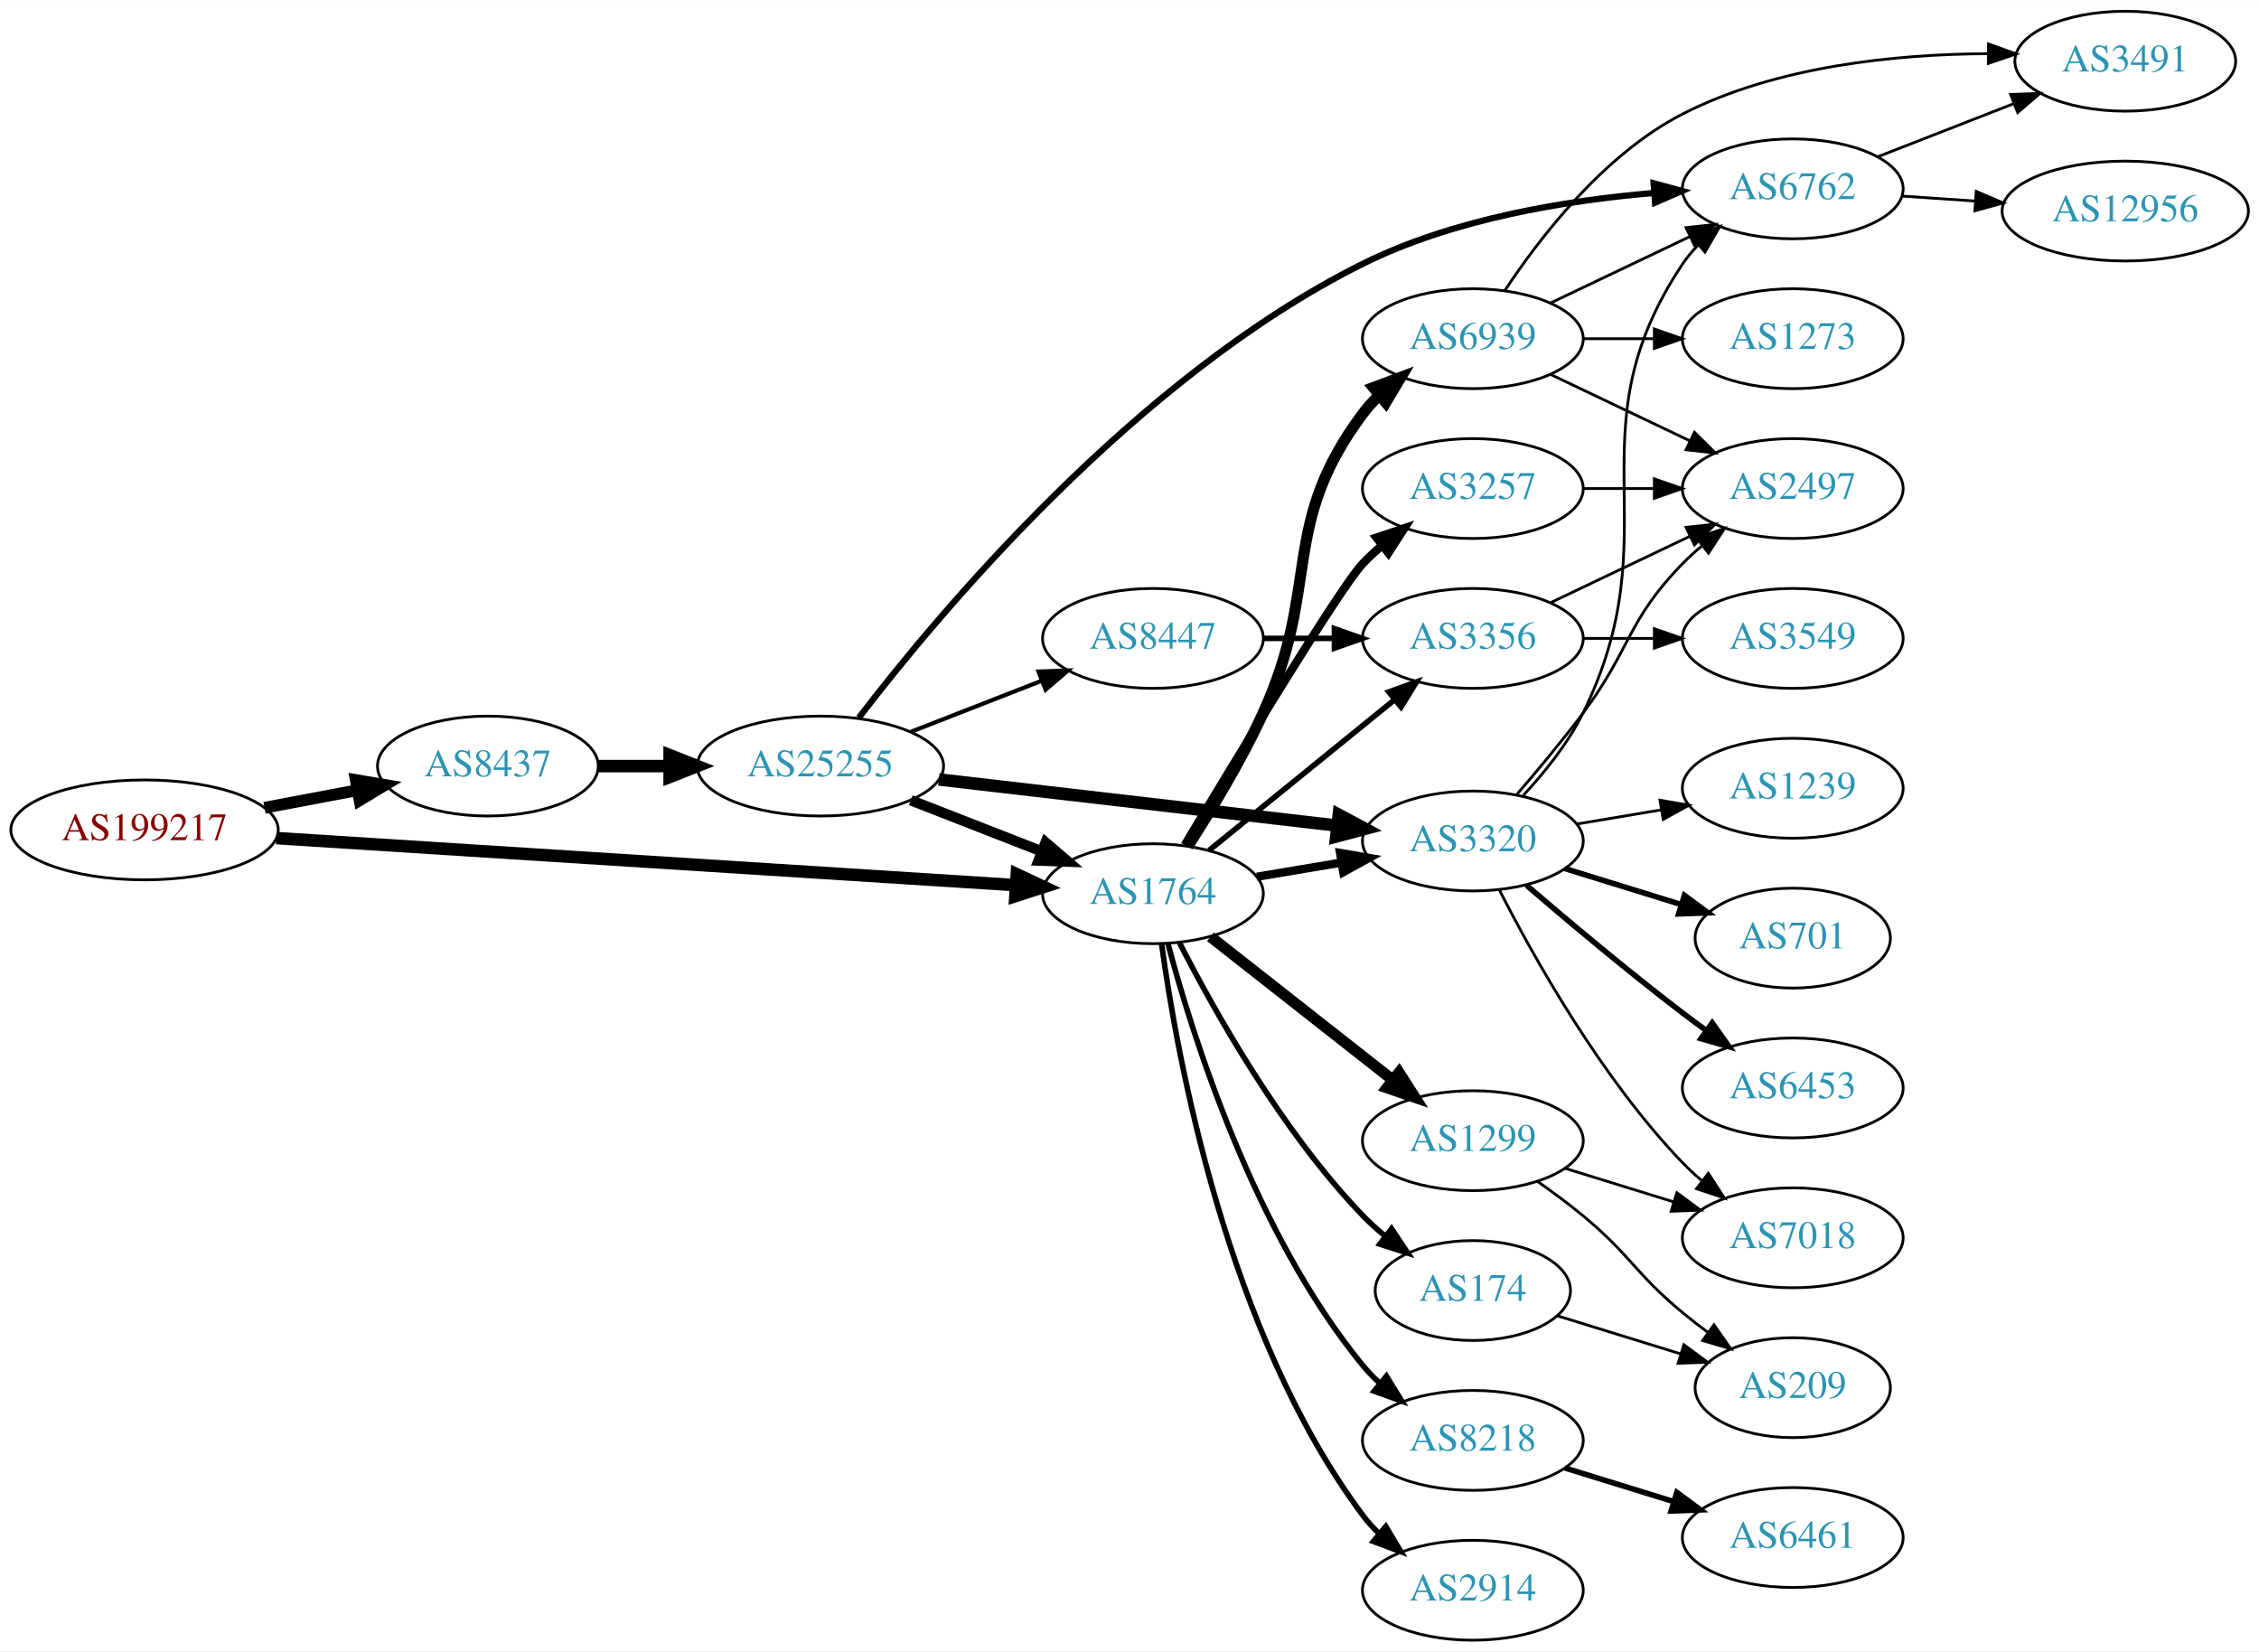
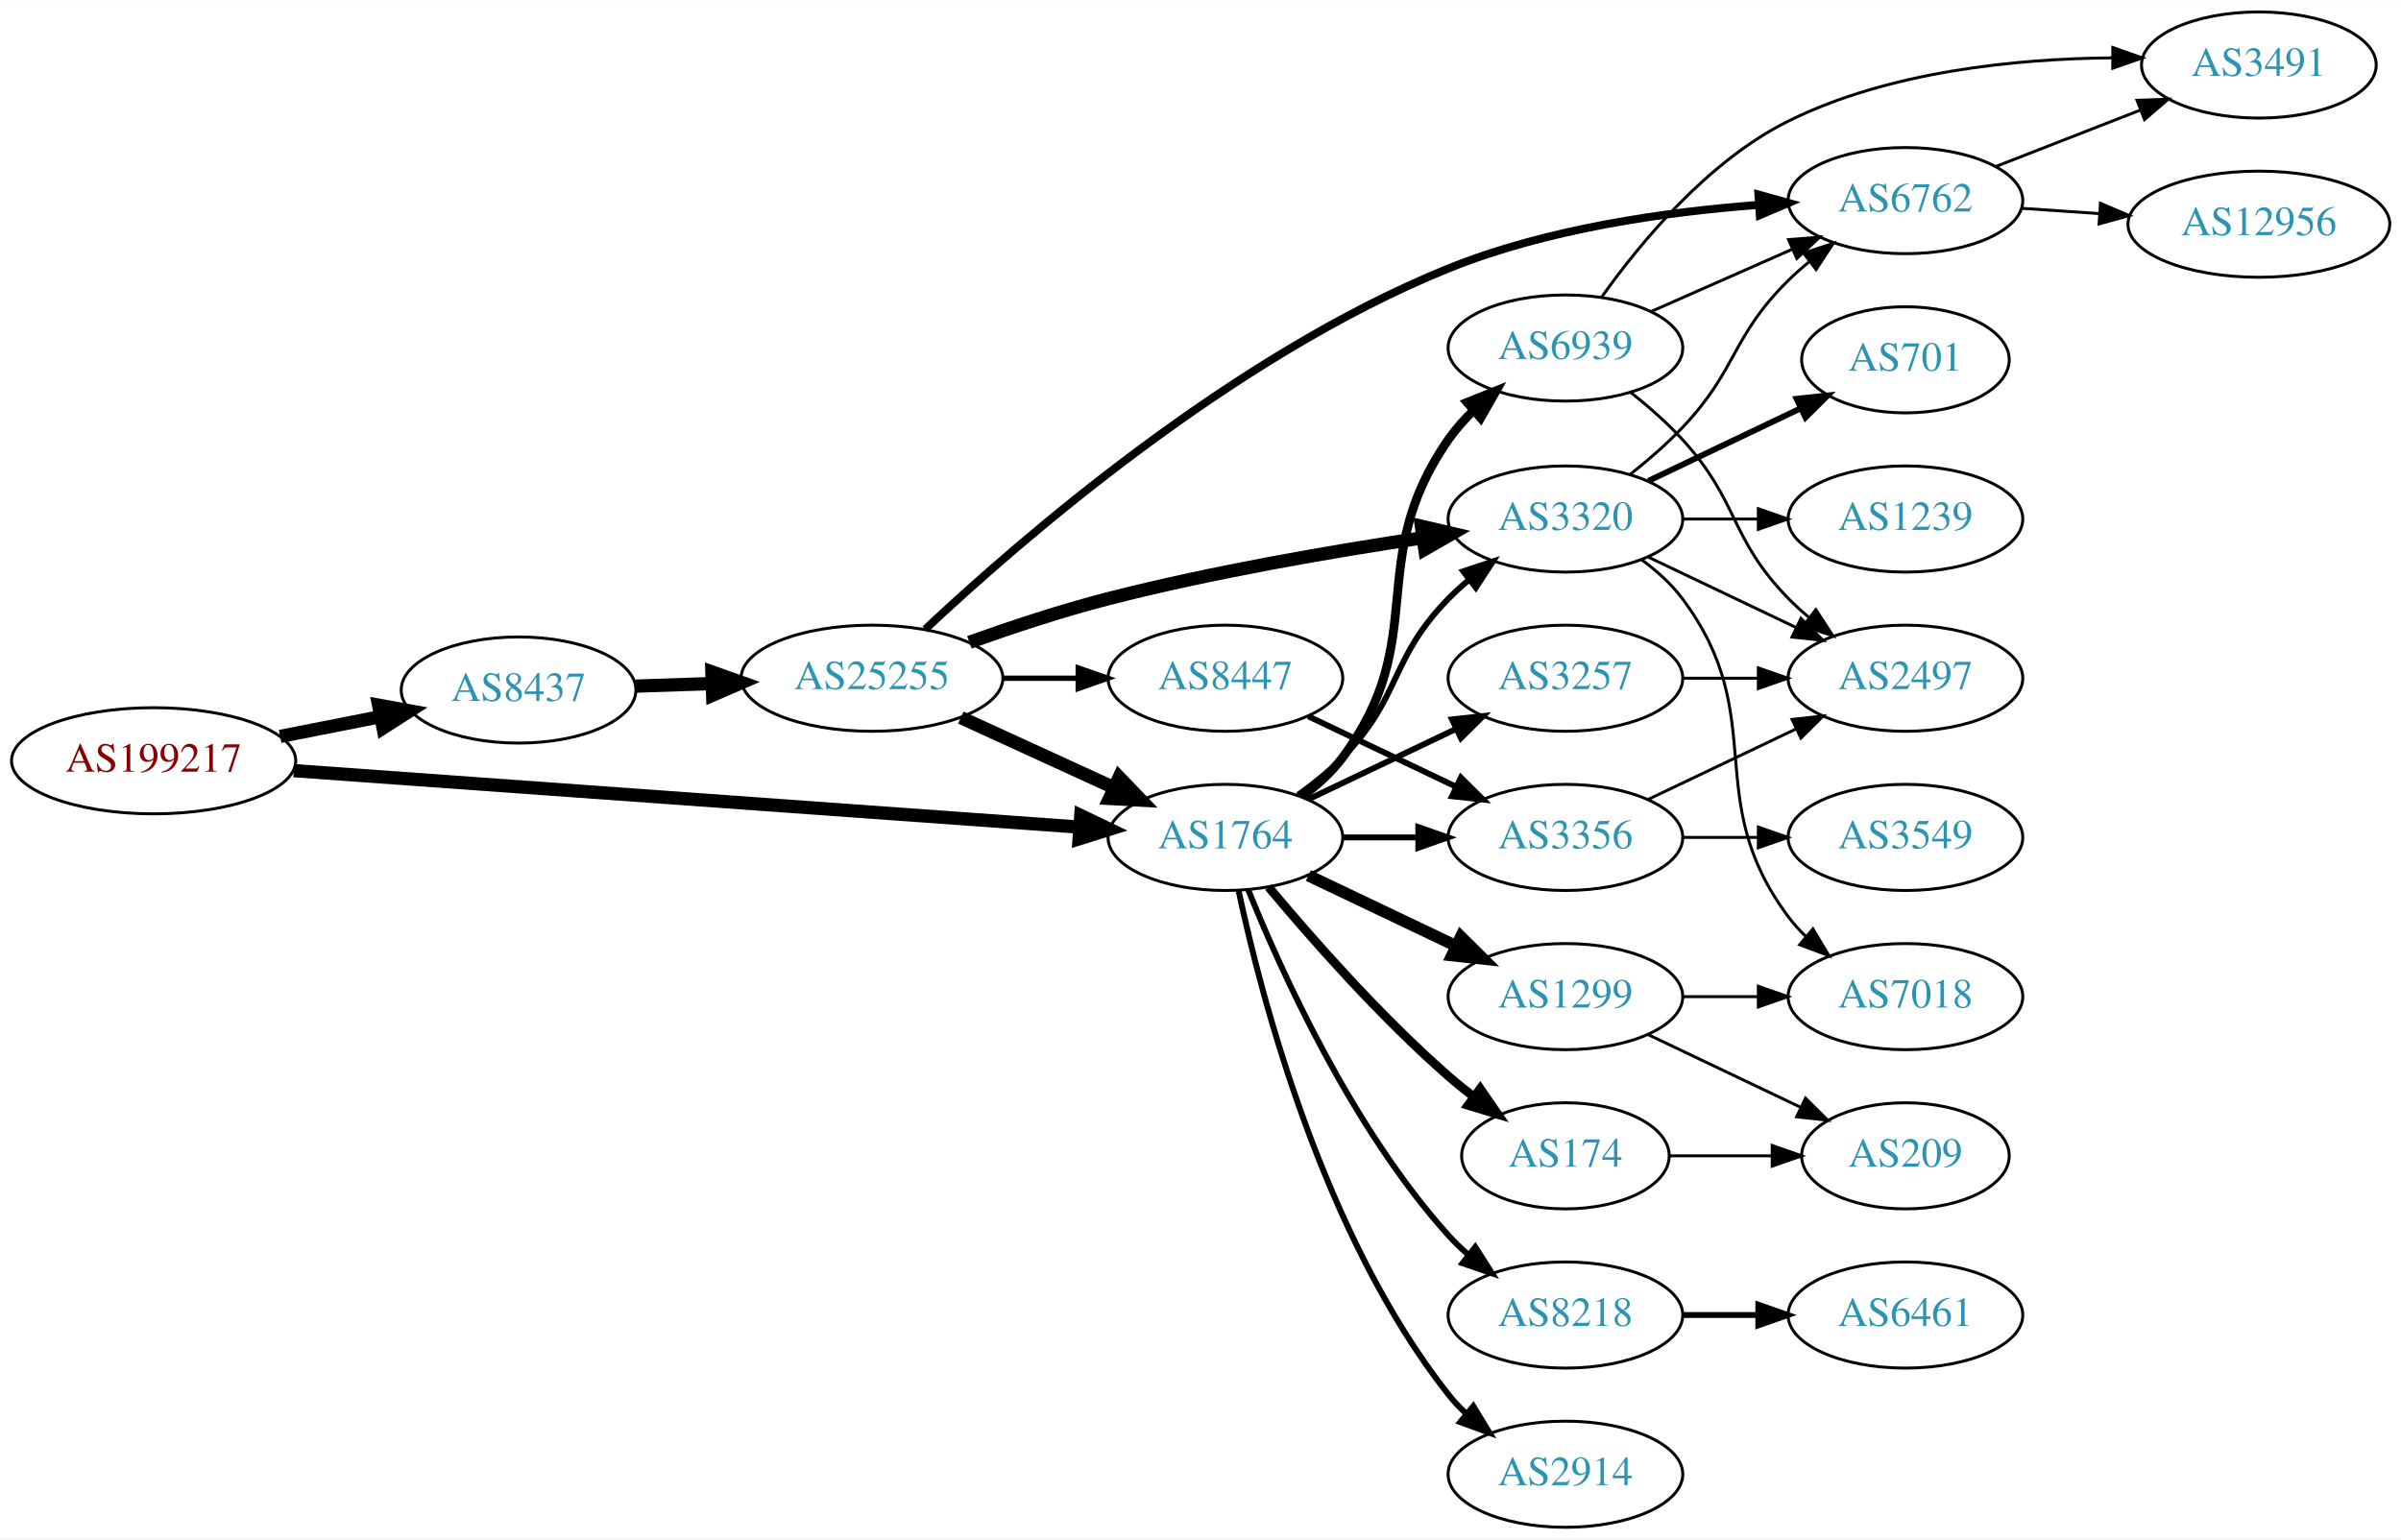
- <svg xmlns="http://www.w3.org/2000/svg" xmlns:xlink="http://www.w3.org/1999/xlink" width="814pt" height="595pt" viewBox="0.00 0.00 814.15 595.00">
-   <g id="graph0" class="graph" transform="scale(1 1) rotate(0) translate(4 591)">
-     <polygon fill="white" stroke="none" points="-4,4 -4,-591 810.148,-591 810.148,4 -4,4" />
+ <svg xmlns="http://www.w3.org/2000/svg" xmlns:xlink="http://www.w3.org/1999/xlink" width="814pt" height="522pt" viewBox="0.00 0.00 814.15 522.00">
+   <g id="graph0" class="graph" transform="scale(1 1) rotate(0) translate(4 518)">
+     <polygon fill="white" stroke="none" points="-4,4 -4,-518 810.148,-518 810.148,4 -4,4" />
    <g id="node1" class="node">
      <g id="a_node1">
        <a xlink:href="/asn/199217" xlink:title="AS199217 ~ IKARUS Security Software GmbH [AT]">
-           <ellipse fill="#ffffff" stroke="black" cx="48.096" cy="-292" rx="48.192" ry="18" />
-           <text text-anchor="middle" x="48.096" y="-288.3" font-family="Times,serif" font-size="14.00" fill="#880000">AS199217</text>
+           <ellipse fill="#ffffff" stroke="black" cx="48.096" cy="-260" rx="48.192" ry="18" />
+           <text text-anchor="middle" x="48.096" y="-256.3" font-family="Times,serif" font-size="14.00" fill="#880000">AS199217</text>
        </a>
      </g>
    </g>
    <g id="node2" class="node">
      <g id="a_node2">
        <a xlink:href="/asn/8437" xlink:title="AS8437 ~ Hutchison Drei Austria GmbH [AT]">
-           <ellipse fill="#ffffff" stroke="black" cx="171.838" cy="-315" rx="39.794" ry="18" />
-           <text text-anchor="middle" x="171.838" y="-311.3" font-family="Times,serif" font-size="14.00" fill="#2c94b3">AS8437</text>
+           <ellipse fill="#ffffff" stroke="black" cx="171.838" cy="-284" rx="39.794" ry="18" />
+           <text text-anchor="middle" x="171.838" y="-280.3" font-family="Times,serif" font-size="14.00" fill="#2c94b3">AS8437</text>
        </a>
      </g>
    </g>
    <g id="edge1" class="edge">
-       <path fill="none" stroke="black" stroke-width="4.235" d="M91.334,-299.98C102.165,-302.026 113.868,-304.237 124.877,-306.317" />
-       <polygon fill="black" stroke="black" stroke-width="4.235" points="124.233,-309.967 134.748,-308.182 125.609,-302.684 124.233,-309.967" />
+       <path fill="none" stroke="black" stroke-width="4.5" d="M90.993,-268.259C101.946,-270.419 113.81,-272.758 124.958,-274.955" />
+       <polygon fill="black" stroke="black" stroke-width="4.5" points="124.376,-278.854 134.949,-276.925 125.9,-271.128 124.376,-278.854" />
    </g>
    <g id="node3" class="node">
      <g id="a_node3">
        <a xlink:href="/asn/1764" xlink:title="AS1764 ~ NEXTLAYER-AS [AT]">
-           <ellipse fill="#ffffff" stroke="black" cx="411.523" cy="-269" rx="39.794" ry="18" />
-           <text text-anchor="middle" x="411.523" y="-265.3" font-family="Times,serif" font-size="14.00" fill="#2c94b3">AS1764</text>
+           <ellipse fill="#ffffff" stroke="black" cx="411.523" cy="-234" rx="39.794" ry="18" />
+           <text text-anchor="middle" x="411.523" y="-230.3" font-family="Times,serif" font-size="14.00" fill="#2c94b3">AS1764</text>
        </a>
      </g>
    </g>
    <g id="edge2" class="edge">
-       <path fill="none" stroke="black" stroke-width="4.5" d="M95.606,-289.04C164.246,-284.672 292.062,-276.538 361.896,-272.094" />
-       <polygon fill="black" stroke="black" stroke-width="4.5" points="362.446,-276.005 372.176,-271.44 361.946,-268.146 362.446,-276.005" />
+       <path fill="none" stroke="black" stroke-width="4.5" d="M95.606,-256.654C164.246,-251.716 292.062,-242.522 361.896,-237.498" />
+       <polygon fill="black" stroke="black" stroke-width="4.5" points="362.485,-241.404 372.176,-236.759 361.919,-233.549 362.485,-241.404" />
    </g>
    <g id="node4" class="node">
      <g id="a_node4">
        <a xlink:href="/asn/25255" xlink:title="AS25255 ~ ==&gt; TELE2 AUSTRIA &lt;== [AT]">
-           <ellipse fill="#ffffff" stroke="black" cx="291.681" cy="-315" rx="44.393" ry="18" />
-           <text text-anchor="middle" x="291.681" y="-311.3" font-family="Times,serif" font-size="14.00" fill="#2c94b3">AS25255</text>
+           <ellipse fill="#ffffff" stroke="black" cx="291.681" cy="-288" rx="44.393" ry="18" />
+           <text text-anchor="middle" x="291.681" y="-284.3" font-family="Times,serif" font-size="14.00" fill="#2c94b3">AS25255</text>
        </a>
      </g>
    </g>
    <g id="edge3" class="edge">
-       <path fill="none" stroke="black" stroke-width="4.5" d="M211.751,-315C219.853,-315 228.528,-315 237.055,-315" />
-       <polygon fill="black" stroke="black" stroke-width="4.5" points="237.332,-318.938 247.332,-315 237.332,-311.063 237.332,-318.938" />
-     </g>
-     <g id="node6" class="node">
-       <g id="a_node6">
+       <path fill="none" stroke="black" stroke-width="4.5" d="M211.424,-285.31C219.722,-285.591 228.634,-285.894 237.379,-286.191" />
+       <polygon fill="black" stroke="black" stroke-width="4.5" points="237.394,-290.131 247.522,-286.535 237.661,-282.26 237.394,-290.131" />
+     </g>
+     <g id="node7" class="node">
+       <g id="a_node7">
        <a xlink:href="/asn/3320" xlink:title="AS3320 ~ DTAG [DE]">
-           <ellipse fill="#ffffff" stroke="black" cx="526.816" cy="-288" rx="39.794" ry="18" />
-           <text text-anchor="middle" x="526.816" y="-284.3" font-family="Times,serif" font-size="14.00" fill="#2c94b3">AS3320</text>
-         </a>
-       </g>
-     </g>
-     <g id="edge16" class="edge">
-       <path fill="none" stroke="black" stroke-width="3" d="M448.993,-275.116C458.696,-276.744 469.308,-278.523 479.462,-280.226" />
-       <polygon fill="black" stroke="black" stroke-width="3" points="478.973,-283.693 489.414,-281.895 480.131,-276.789 478.973,-283.693" />
-     </g>
-     <g id="node10" class="node">
-       <g id="a_node10">
+           <ellipse fill="#ffffff" stroke="black" cx="526.816" cy="-342" rx="39.794" ry="18" />
+           <text text-anchor="middle" x="526.816" y="-338.3" font-family="Times,serif" font-size="14.00" fill="#2c94b3">AS3320</text>
+         </a>
+       </g>
+     </g>
+     <g id="edge15" class="edge">
+       <path fill="none" stroke="black" stroke-width="2" d="M436.117,-248.389C441.373,-252.148 446.705,-256.437 451.17,-261 471.342,-281.617 466.997,-294.383 487.17,-315 489.262,-317.139 491.546,-319.218 493.922,-321.21" />
+       <polygon fill="black" stroke="black" stroke-width="2" points="492.166,-324.275 502.222,-327.611 496.441,-318.732 492.166,-324.275" />
+     </g>
+     <g id="node8" class="node">
+       <g id="a_node8">
        <a xlink:href="/asn/174" xlink:title="AS174 ~ Cogent Communications [US]">
          <ellipse fill="#ffffff" stroke="black" cx="526.816" cy="-126" rx="35.194" ry="18" />
          <text text-anchor="middle" x="526.816" y="-122.3" font-family="Times,serif" font-size="14.00" fill="#2c94b3">AS174</text>
        </a>
      </g>
    </g>
+     <g id="edge8" class="edge">
+       <path fill="none" stroke="black" stroke-width="3" d="M426.153,-217.183C440.436,-200.071 463.982,-173.255 487.17,-153 489.839,-150.668 492.712,-148.352 495.642,-146.114" />
+       <polygon fill="black" stroke="black" stroke-width="3" points="497.92,-148.784 503.934,-140.061 493.793,-143.13 497.92,-148.784" />
+     </g>
+     <g id="node9" class="node">
+       <g id="a_node9">
+         <a xlink:href="/asn/1299" xlink:title="AS1299 ~ Telia Carrier [EU]">
+           <ellipse fill="#ffffff" stroke="black" cx="526.816" cy="-180" rx="39.794" ry="18" />
+           <text text-anchor="middle" x="526.816" y="-176.3" font-family="Times,serif" font-size="14.00" fill="#2c94b3">AS1299</text>
+         </a>
+       </g>
+     </g>
+     <g id="edge9" class="edge">
+       <path fill="none" stroke="black" stroke-width="4" d="M439.66,-221.066C454.654,-213.919 473.475,-204.948 489.698,-197.215" />
+       <polygon fill="black" stroke="black" stroke-width="4" points="491.38,-200.291 498.901,-192.829 488.368,-193.972 491.38,-200.291" />
+     </g>
+     <g id="node10" class="node">
+       <g id="a_node10">
+         <a xlink:href="/asn/8218" xlink:title="AS8218 ~ legacy Neotelecoms [FR]">
+           <ellipse fill="#ffffff" stroke="black" cx="526.816" cy="-72" rx="39.794" ry="18" />
+           <text text-anchor="middle" x="526.816" y="-68.3" font-family="Times,serif" font-size="14.00" fill="#2c94b3">AS8218</text>
+         </a>
+       </g>
+     </g>
    <g id="edge10" class="edge">
-       <path fill="none" stroke="black" stroke-width="2" d="M421.063,-251.402C433.341,-227.3 457.771,-183.538 487.17,-153 489.628,-150.446 492.361,-147.984 495.205,-145.654" />
-       <polygon fill="black" stroke="black" stroke-width="2" points="497.51,-148.3 503.379,-139.479 493.29,-142.715 497.51,-148.3" />
+       <path fill="none" stroke="black" stroke-width="2" d="M419.271,-216.213C430.322,-188.757 454.375,-135.422 487.17,-99 489.172,-96.776 491.391,-94.637 493.723,-92.603" />
+       <polygon fill="black" stroke="black" stroke-width="2" points="496.254,-95.065 501.942,-86.127 491.921,-89.567 496.254,-95.065" />
    </g>
    <g id="node11" class="node">
      <g id="a_node11">
        <a xlink:href="/asn/3257" xlink:title="AS3257 ~ GTT [DE]">
-           <ellipse fill="#ffffff" stroke="black" cx="526.816" cy="-415" rx="39.794" ry="18" />
-           <text text-anchor="middle" x="526.816" y="-411.3" font-family="Times,serif" font-size="14.00" fill="#2c94b3">AS3257</text>
+           <ellipse fill="#ffffff" stroke="black" cx="526.816" cy="-288" rx="39.794" ry="18" />
+           <text text-anchor="middle" x="526.816" y="-284.3" font-family="Times,serif" font-size="14.00" fill="#2c94b3">AS3257</text>
        </a>
      </g>
    </g>
    <g id="edge11" class="edge">
-       <path fill="none" stroke="black" stroke-width="3" d="M422.964,-286.488C441.541,-317.474 479.142,-379.564 487.17,-388 489.232,-390.168 491.494,-392.267 493.857,-394.273" />
-       <polygon fill="black" stroke="black" stroke-width="3" points="492.085,-397.329 502.13,-400.7 496.379,-391.801 492.085,-397.329" />
+       <path fill="none" stroke="black" stroke-width="2" d="M439.66,-246.934C454.654,-254.081 473.475,-263.052 489.698,-270.785" />
+       <polygon fill="black" stroke="black" stroke-width="2" points="488.368,-274.028 498.901,-275.171 491.38,-267.709 488.368,-274.028" />
    </g>
    <g id="node12" class="node">
      <g id="a_node12">
-         <a xlink:href="/asn/8218" xlink:title="AS8218 ~ legacy Neotelecoms [FR]">
-           <ellipse fill="#ffffff" stroke="black" cx="526.816" cy="-72" rx="39.794" ry="18" />
-           <text text-anchor="middle" x="526.816" y="-68.3" font-family="Times,serif" font-size="14.00" fill="#2c94b3">AS8218</text>
-         </a>
-       </g>
-     </g>
-     <g id="edge12" class="edge">
-       <path fill="none" stroke="black" stroke-width="2" d="M416.892,-251.149C425.663,-218.169 448.003,-146.711 487.17,-99 489.02,-96.746 491.103,-94.597 493.319,-92.567" />
-       <polygon fill="black" stroke="black" stroke-width="2" points="495.669,-95.168 501.219,-86.143 491.252,-89.737 495.669,-95.168" />
-     </g>
-     <g id="node13" class="node">
-       <g id="a_node13">
-         <a xlink:href="/asn/1299" xlink:title="AS1299 ~ Telia Carrier [EU]">
-           <ellipse fill="#ffffff" stroke="black" cx="526.816" cy="-180" rx="39.794" ry="18" />
-           <text text-anchor="middle" x="526.816" y="-176.3" font-family="Times,serif" font-size="14.00" fill="#2c94b3">AS1299</text>
-         </a>
-       </g>
-     </g>
-     <g id="edge13" class="edge">
-       <path fill="none" stroke="black" stroke-width="4" d="M432.257,-253.497C450.422,-239.228 477.556,-217.912 497.932,-201.905" />
-       <polygon fill="black" stroke="black" stroke-width="4" points="500.226,-204.553 505.928,-195.624 495.902,-199.049 500.226,-204.553" />
-     </g>
-     <g id="node14" class="node">
-       <g id="a_node14">
        <a xlink:href="/asn/2914" xlink:title="AS2914 ~ NTT America, Inc. [US]">
          <ellipse fill="#ffffff" stroke="black" cx="526.816" cy="-18" rx="39.794" ry="18" />
          <text text-anchor="middle" x="526.816" y="-14.3" font-family="Times,serif" font-size="14.00" fill="#2c94b3">AS2914</text>
        </a>
      </g>
    </g>
+     <g id="edge12" class="edge">
+       <path fill="none" stroke="black" stroke-width="2" d="M416.013,-215.84C423.644,-179.97 444.636,-98.845 487.17,-45 488.977,-42.712 491.03,-40.538 493.225,-38.49" />
+       <polygon fill="black" stroke="black" stroke-width="2" points="495.578,-41.086 501.084,-32.034 491.135,-35.677 495.578,-41.086" />
+     </g>
+     <g id="node13" class="node">
+       <g id="a_node13">
+         <a xlink:href="/asn/3356" xlink:title="AS3356 ~ Level 3 Parent, LLC [US]">
+           <ellipse fill="#ffffff" stroke="black" cx="526.816" cy="-234" rx="39.794" ry="18" />
+           <text text-anchor="middle" x="526.816" y="-230.3" font-family="Times,serif" font-size="14.00" fill="#2c94b3">AS3356</text>
+         </a>
+       </g>
+     </g>
+     <g id="edge13" class="edge">
+       <path fill="none" stroke="black" stroke-width="2" d="M451.195,-234C459.398,-234 468.162,-234 476.694,-234" />
+       <polygon fill="black" stroke="black" stroke-width="2" points="476.934,-237.5 486.934,-234 476.933,-230.5 476.934,-237.5" />
+     </g>
+     <g id="node14" class="node">
+       <g id="a_node14">
+         <a xlink:href="/asn/6939" xlink:title="AS6939 ~ Hurricane Electric LLC [US]">
+           <ellipse fill="#ffffff" stroke="black" cx="526.816" cy="-400" rx="39.794" ry="18" />
+           <text text-anchor="middle" x="526.816" y="-396.3" font-family="Times,serif" font-size="14.00" fill="#2c94b3">AS6939</text>
+         </a>
+       </g>
+     </g>
    <g id="edge14" class="edge">
-       <path fill="none" stroke="black" stroke-width="2" d="M414.635,-250.964C420.151,-210.459 438.123,-110.693 487.17,-45 488.914,-42.664 490.921,-40.455 493.085,-38.383" />
-       <polygon fill="black" stroke="black" stroke-width="2" points="495.444,-40.972 500.885,-31.881 490.962,-35.595 495.444,-40.972" />
-     </g>
-     <g id="node15" class="node">
-       <g id="a_node15">
-         <a xlink:href="/asn/3356" xlink:title="AS3356 ~ Level 3 Parent, LLC [US]">
-           <ellipse fill="#ffffff" stroke="black" cx="526.816" cy="-361" rx="39.794" ry="18" />
-           <text text-anchor="middle" x="526.816" y="-357.3" font-family="Times,serif" font-size="14.00" fill="#2c94b3">AS3356</text>
-         </a>
-       </g>
-     </g>
-     <g id="edge15" class="edge">
-       <path fill="none" stroke="black" stroke-width="2" d="M431.742,-284.607C450.133,-299.542 478.053,-322.214 498.703,-338.983" />
-       <polygon fill="black" stroke="black" stroke-width="2" points="496.534,-341.73 506.503,-345.317 500.947,-336.296 496.534,-341.73" />
-     </g>
-     <g id="node16" class="node">
-       <g id="a_node16">
-         <a xlink:href="/asn/6939" xlink:title="AS6939 ~ Hurricane Electric LLC [US]">
-           <ellipse fill="#ffffff" stroke="black" cx="526.816" cy="-469" rx="39.794" ry="18" />
-           <text text-anchor="middle" x="526.816" y="-465.3" font-family="Times,serif" font-size="14.00" fill="#2c94b3">AS6939</text>
-         </a>
-       </g>
-     </g>
-     <g id="edge17" class="edge">
-       <path fill="none" stroke="black" stroke-width="4" d="M424.075,-286.104C432.371,-298.902 443.414,-317.047 451.17,-334 472.219,-380.01 456.898,-401.458 487.17,-442 488.914,-444.336 490.921,-446.545 493.085,-448.617" />
-       <polygon fill="black" stroke="black" stroke-width="4" points="490.963,-451.405 500.885,-455.118 495.444,-446.027 490.963,-451.405" />
-     </g>
-     <g id="edge5" class="edge">
-       <path fill="none" stroke="black" stroke-width="3.75" d="M324.26,-302.673C338.689,-297.04 355.929,-290.311 371.19,-284.354" />
-       <polygon fill="black" stroke="black" stroke-width="3.75" points="372.841,-287.466 380.884,-280.57 370.296,-280.946 372.841,-287.466" />
+       <path fill="none" stroke="black" stroke-width="3" d="M437.454,-247.882C442.53,-251.611 447.448,-256.016 451.17,-261 481.441,-301.542 458.257,-327.478 487.17,-369 489.603,-372.494 492.539,-375.796 495.695,-378.849" />
+       <polygon fill="black" stroke="black" stroke-width="3" points="493.481,-381.562 503.318,-385.496 498.081,-376.286 493.481,-381.562" />
+     </g>
+     <g id="edge4" class="edge">
+       <path fill="none" stroke="black" stroke-width="4.5" d="M321.81,-274.652C337.421,-267.498 356.819,-258.609 373.491,-250.97" />
+       <polygon fill="black" stroke="black" stroke-width="4.5" points="375.492,-254.384 382.943,-246.638 372.212,-247.225 375.492,-254.384" />
    </g>
    <g id="node5" class="node">
      <g id="a_node5">
        <a xlink:href="/asn/6762" xlink:title="AS6762 ~ TELECOM ITALIA SPARKLE S.p.A. [IT]">
-           <ellipse fill="#ffffff" stroke="black" cx="642.109" cy="-523" rx="39.794" ry="18" />
-           <text text-anchor="middle" x="642.109" y="-519.3" font-family="Times,serif" font-size="14.00" fill="#2c94b3">AS6762</text>
-         </a>
-       </g>
-     </g>
-     <g id="edge4" class="edge">
-       <path fill="none" stroke="black" stroke-width="2.25" d="M305.514,-332.399C333.772,-369.295 405.398,-455.328 487.17,-496 519.801,-512.23 560.567,-518.862 591.95,-521.5" />
-       <polygon fill="black" stroke="black" stroke-width="2.25" points="591.979,-525.011 602.207,-522.249 592.489,-518.03 591.979,-525.011" />
+           <ellipse fill="#ffffff" stroke="black" cx="642.109" cy="-450" rx="39.794" ry="18" />
+           <text text-anchor="middle" x="642.109" y="-446.3" font-family="Times,serif" font-size="14.00" fill="#2c94b3">AS6762</text>
+         </a>
+       </g>
+     </g>
+     <g id="edge5" class="edge">
+       <path fill="none" stroke="black" stroke-width="2.7" d="M309.716,-304.583C341.59,-334.529 413.685,-397.272 487.17,-427 520.703,-440.566 561.26,-446.233 592.325,-448.553" />
+       <polygon fill="black" stroke="black" stroke-width="2.7" points="592.265,-452.057 602.473,-449.218 592.723,-445.072 592.265,-452.057" />
+     </g>
+     <g id="node6" class="node">
+       <g id="a_node6">
+         <a xlink:href="/asn/8447" xlink:title="AS8447 ~ A1 Telekom Austria AG [AT]">
+           <ellipse fill="#ffffff" stroke="black" cx="411.523" cy="-288" rx="39.794" ry="18" />
+           <text text-anchor="middle" x="411.523" y="-284.3" font-family="Times,serif" font-size="14.00" fill="#2c94b3">AS8447</text>
+         </a>
+       </g>
    </g>
    <g id="edge6" class="edge">
-       <path fill="none" stroke="black" stroke-width="4.5" d="M334.36,-310.173C374.652,-305.507 435.645,-298.443 477.916,-293.547" />
-       <polygon fill="black" stroke="black" stroke-width="4.5" points="478.487,-297.445 487.968,-292.383 477.581,-289.622 478.487,-297.445" />
-     </g>
-     <g id="node7" class="node">
-       <g id="a_node7">
-         <a xlink:href="/asn/8447" xlink:title="AS8447 ~ A1 Telekom Austria AG [AT]">
-           <ellipse fill="#ffffff" stroke="black" cx="411.523" cy="-361" rx="39.794" ry="18" />
-           <text text-anchor="middle" x="411.523" y="-357.3" font-family="Times,serif" font-size="14.00" fill="#2c94b3">AS8447</text>
-         </a>
-       </g>
+       <path fill="none" stroke="black" stroke-width="1.8" d="M335.892,-288C344.204,-288 352.967,-288 361.449,-288" />
+       <polygon fill="black" stroke="black" stroke-width="1.8" points="361.608,-291.5 371.608,-288 361.608,-284.5 361.608,-291.5" />
    </g>
    <g id="edge7" class="edge">
-       <path fill="none" stroke="black" stroke-width="1.5" d="M324.26,-327.327C338.689,-332.96 355.929,-339.689 371.19,-345.646" />
-       <polygon fill="black" stroke="black" stroke-width="1.5" points="370.296,-349.054 380.884,-349.43 372.841,-342.534 370.296,-349.054" />
-     </g>
-     <g id="node8" class="node">
-       <g id="a_node8">
+       <path fill="none" stroke="black" stroke-width="4.5" d="M324.705,-300.181C338.989,-305.284 356.117,-310.958 371.877,-315 407.179,-324.055 447.813,-331.041 478.467,-335.636" />
+       <polygon fill="black" stroke="black" stroke-width="4.5" points="477.992,-339.546 488.458,-337.102 479.135,-331.755 477.992,-339.546" />
+     </g>
+     <g id="node19" class="node">
+       <g id="a_node19">
        <a xlink:href="/asn/3491" xlink:title="AS3491 ~ PCCW Global, Inc. [US]">
-           <ellipse fill="#ffffff" stroke="black" cx="761.952" cy="-569" rx="39.794" ry="18" />
-           <text text-anchor="middle" x="761.952" y="-565.3" font-family="Times,serif" font-size="14.00" fill="#2c94b3">AS3491</text>
-         </a>
-       </g>
-     </g>
-     <g id="edge8" class="edge">
-       <path fill="none" stroke="black" d="M672.846,-534.608C687.639,-540.382 705.717,-547.439 721.638,-553.654" />
-       <polygon fill="black" stroke="black" points="720.636,-557.02 731.224,-557.396 723.182,-550.499 720.636,-557.02" />
-     </g>
-     <g id="node9" class="node">
-       <g id="a_node9">
+           <ellipse fill="#ffffff" stroke="black" cx="761.952" cy="-496" rx="39.794" ry="18" />
+           <text text-anchor="middle" x="761.952" y="-492.3" font-family="Times,serif" font-size="14.00" fill="#2c94b3">AS3491</text>
+         </a>
+       </g>
+     </g>
+     <g id="edge22" class="edge">
+       <path fill="none" stroke="black" d="M672.846,-461.608C687.639,-467.382 705.717,-474.439 721.638,-480.654" />
+       <polygon fill="black" stroke="black" points="720.636,-484.02 731.224,-484.396 723.182,-477.499 720.636,-484.02" />
+     </g>
+     <g id="node20" class="node">
+       <g id="a_node20">
        <a xlink:href="/asn/12956" xlink:title="AS12956 ~ TELXIUS [ES]">
-           <ellipse fill="#ffffff" stroke="black" cx="761.952" cy="-515" rx="44.393" ry="18" />
-           <text text-anchor="middle" x="761.952" y="-511.3" font-family="Times,serif" font-size="14.00" fill="#2c94b3">AS12956</text>
-         </a>
-       </g>
-     </g>
-     <g id="edge9" class="edge">
-       <path fill="none" stroke="black" d="M681.369,-520.403C689.865,-519.826 699.018,-519.205 707.985,-518.596" />
-       <polygon fill="black" stroke="black" points="708.244,-522.086 717.984,-517.917 707.77,-515.102 708.244,-522.086" />
+           <ellipse fill="#ffffff" stroke="black" cx="761.952" cy="-442" rx="44.393" ry="18" />
+           <text text-anchor="middle" x="761.952" y="-438.3" font-family="Times,serif" font-size="14.00" fill="#2c94b3">AS12956</text>
+         </a>
+       </g>
    </g>
    <g id="edge23" class="edge">
-       <path fill="none" stroke="black" d="M545.042,-304.491C552.668,-312.69 561.105,-323.151 566.463,-334 599.121,-400.132 561.438,-434.706 602.463,-496 604.084,-498.423 606.003,-500.695 608.105,-502.81" />
-       <polygon fill="black" stroke="black" points="605.918,-505.546 615.79,-509.393 610.472,-500.229 605.918,-505.546" />
+       <path fill="none" stroke="black" d="M681.369,-447.403C689.865,-446.826 699.018,-446.205 707.985,-445.596" />
+       <polygon fill="black" stroke="black" points="708.244,-449.086 717.984,-444.917 707.77,-442.102 708.244,-449.086" />
+     </g>
+     <g id="edge16" class="edge">
+       <path fill="none" stroke="black" stroke-width="2" d="M439.66,-275.066C454.654,-267.919 473.475,-258.948 489.698,-251.215" />
+       <polygon fill="black" stroke="black" stroke-width="2" points="491.38,-254.291 498.901,-246.829 488.368,-247.972 491.38,-254.291" />
+     </g>
+     <g id="edge21" class="edge">
+       <path fill="none" stroke="black" d="M548.769,-357.118C554.774,-361.887 561.133,-367.386 566.463,-373 585.315,-392.86 582.963,-403.775 602.463,-423 604.594,-425.101 606.904,-427.153 609.3,-429.126" />
+       <polygon fill="black" stroke="black" points="607.562,-432.203 617.633,-435.493 611.812,-426.641 607.562,-432.203" />
+     </g>
+     <g id="node15" class="node">
+       <g id="a_node15">
+         <a xlink:href="/asn/701" xlink:title="AS701 ~ UUNET [US]">
+           <ellipse fill="#ffffff" stroke="black" cx="642.109" cy="-396" rx="35.194" ry="18" />
+           <text text-anchor="middle" x="642.109" y="-392.3" font-family="Times,serif" font-size="14.00" fill="#2c94b3">AS701</text>
+         </a>
+       </g>
+     </g>
+     <g id="edge17" class="edge">
+       <path fill="none" stroke="black" stroke-width="2" d="M554.953,-354.934C570.384,-362.29 589.87,-371.577 606.405,-379.459" />
+       <polygon fill="black" stroke="black" stroke-width="2" points="605.214,-382.768 615.747,-383.911 608.226,-376.449 605.214,-382.768" />
+     </g>
+     <g id="node16" class="node">
+       <g id="a_node16">
+         <a xlink:href="/asn/2497" xlink:title="AS2497 ~ Internet Initiative Japan Inc. [JP]">
+           <ellipse fill="#ffffff" stroke="black" cx="642.109" cy="-288" rx="39.794" ry="18" />
+           <text text-anchor="middle" x="642.109" y="-284.3" font-family="Times,serif" font-size="14.00" fill="#2c94b3">AS2497</text>
+         </a>
+       </g>
+     </g>
+     <g id="edge18" class="edge">
+       <path fill="none" stroke="black" d="M554.953,-329.066C569.946,-321.919 588.767,-312.948 604.991,-305.215" />
+       <polygon fill="black" stroke="black" points="606.673,-308.291 614.194,-300.829 603.661,-301.972 606.673,-308.291" />
    </g>
    <g id="node17" class="node">
      <g id="a_node17">
-         <a xlink:href="/asn/1239" xlink:title="AS1239 ~ Sprint [US]">
-           <ellipse fill="#ffffff" stroke="black" cx="642.109" cy="-307" rx="39.794" ry="18" />
-           <text text-anchor="middle" x="642.109" y="-303.3" font-family="Times,serif" font-size="14.00" fill="#2c94b3">AS1239</text>
-         </a>
-       </g>
-     </g>
-     <g id="edge18" class="edge">
-       <path fill="none" stroke="black" d="M564.286,-294.116C573.989,-295.744 584.6,-297.523 594.755,-299.226" />
-       <polygon fill="black" stroke="black" points="594.266,-302.693 604.707,-300.895 595.424,-295.789 594.266,-302.693" />
+         <a xlink:href="/asn/7018" xlink:title="AS7018 ~ AT&amp;T Services, Inc. [US]">
+           <ellipse fill="#ffffff" stroke="black" cx="642.109" cy="-180" rx="39.794" ry="18" />
+           <text text-anchor="middle" x="642.109" y="-176.3" font-family="Times,serif" font-size="14.00" fill="#2c94b3">AS7018</text>
+         </a>
+       </g>
+     </g>
+     <g id="edge19" class="edge">
+       <path fill="none" stroke="black" d="M552.747,-328.118C557.823,-324.389 562.741,-319.984 566.463,-315 596.734,-274.458 572.191,-247.542 602.463,-207 604.207,-204.664 606.214,-202.455 608.378,-200.383" />
+       <polygon fill="black" stroke="black" points="610.737,-202.973 616.178,-193.882 606.256,-197.595 610.737,-202.973" />
    </g>
    <g id="node18" class="node">
      <g id="a_node18">
-         <a xlink:href="/asn/2497" xlink:title="AS2497 ~ Internet Initiative Japan Inc. [JP]">
-           <ellipse fill="#ffffff" stroke="black" cx="642.109" cy="-415" rx="39.794" ry="18" />
-           <text text-anchor="middle" x="642.109" y="-411.3" font-family="Times,serif" font-size="14.00" fill="#2c94b3">AS2497</text>
-         </a>
-       </g>
-     </g>
-     <g id="edge19" class="edge">
-       <path fill="none" stroke="black" d="M542.591,-304.675C549.993,-313.252 558.954,-323.986 566.463,-334 583.766,-357.078 582.29,-367.383 602.463,-388 604.555,-390.139 606.839,-392.218 609.215,-394.21" />
-       <polygon fill="black" stroke="black" points="607.459,-397.275 617.515,-400.611 611.734,-391.732 607.459,-397.275" />
-     </g>
-     <g id="node19" class="node">
-       <g id="a_node19">
-         <a xlink:href="/asn/701" xlink:title="AS701 ~ UUNET [US]">
-           <ellipse fill="#ffffff" stroke="black" cx="642.109" cy="-253" rx="35.194" ry="18" />
-           <text text-anchor="middle" x="642.109" y="-249.3" font-family="Times,serif" font-size="14.00" fill="#2c94b3">AS701</text>
+         <a xlink:href="/asn/1239" xlink:title="AS1239 ~ Sprint [US]">
+           <ellipse fill="#ffffff" stroke="black" cx="642.109" cy="-342" rx="39.794" ry="18" />
+           <text text-anchor="middle" x="642.109" y="-338.3" font-family="Times,serif" font-size="14.00" fill="#2c94b3">AS1239</text>
        </a>
      </g>
    </g>
    <g id="edge20" class="edge">
-       <path fill="none" stroke="black" stroke-width="2" d="M559.978,-278.064C573.033,-274.031 588.237,-269.334 601.931,-265.103" />
-       <polygon fill="black" stroke="black" stroke-width="2" points="603.062,-268.417 611.583,-262.122 600.995,-261.729 603.062,-268.417" />
-     </g>
-     <g id="node20" class="node">
-       <g id="a_node20">
-         <a xlink:href="/asn/6453" xlink:title="AS6453 ~ TATA COMMUNICATIONS (AMERICA) INC [US]">
-           <ellipse fill="#ffffff" stroke="black" cx="642.109" cy="-199" rx="39.794" ry="18" />
-           <text text-anchor="middle" x="642.109" y="-195.3" font-family="Times,serif" font-size="14.00" fill="#2c94b3">AS6453</text>
-         </a>
-       </g>
-     </g>
-     <g id="edge21" class="edge">
-       <path fill="none" stroke="black" stroke-width="2" d="M546.18,-272.018C561.08,-259.23 582.77,-241.016 602.463,-226 605.214,-223.902 608.111,-221.76 611.031,-219.646" />
-       <polygon fill="black" stroke="black" stroke-width="2" points="613.095,-222.473 619.214,-213.824 609.037,-216.769 613.095,-222.473" />
+       <path fill="none" stroke="black" d="M566.488,-342C574.691,-342 583.455,-342 591.987,-342" />
+       <polygon fill="black" stroke="black" points="592.227,-345.5 602.226,-342 592.226,-338.5 592.227,-345.5" />
+     </g>
+     <g id="node23" class="node">
+       <g id="a_node23">
+         <a xlink:href="/asn/209" xlink:title="AS209 ~ CenturyLink Communications, LLC [US]">
+           <ellipse fill="#ffffff" stroke="black" cx="642.109" cy="-126" rx="35.194" ry="18" />
+           <text text-anchor="middle" x="642.109" y="-122.3" font-family="Times,serif" font-size="14.00" fill="#2c94b3">AS209</text>
+         </a>
+       </g>
+     </g>
+     <g id="edge30" class="edge">
+       <path fill="none" stroke="black" d="M562.115,-126C572.985,-126 585.163,-126 596.64,-126" />
+       <polygon fill="black" stroke="black" points="596.927,-129.5 606.926,-126 596.926,-122.5 596.927,-129.5" />
+     </g>
+     <g id="edge27" class="edge">
+       <path fill="none" stroke="black" d="M566.488,-180C574.691,-180 583.455,-180 591.987,-180" />
+       <polygon fill="black" stroke="black" points="592.227,-183.5 602.226,-180 592.226,-176.5 592.227,-183.5" />
+     </g>
+     <g id="edge28" class="edge">
+       <path fill="none" stroke="black" d="M554.953,-167.066C570.384,-159.71 589.87,-150.423 606.405,-142.541" />
+       <polygon fill="black" stroke="black" points="608.226,-145.551 615.747,-138.089 605.214,-139.232 608.226,-145.551" />
    </g>
    <g id="node21" class="node">
      <g id="a_node21">
-         <a xlink:href="/asn/7018" xlink:title="AS7018 ~ AT&amp;T Services, Inc. [US]">
-           <ellipse fill="#ffffff" stroke="black" cx="642.109" cy="-145" rx="39.794" ry="18" />
-           <text text-anchor="middle" x="642.109" y="-141.3" font-family="Times,serif" font-size="14.00" fill="#2c94b3">AS7018</text>
-         </a>
-       </g>
-     </g>
-     <g id="edge22" class="edge">
-       <path fill="none" stroke="black" d="M536.356,-270.402C548.634,-246.3 573.064,-202.538 602.463,-172 604.538,-169.844 606.809,-167.753 609.177,-165.753" />
-       <polygon fill="black" stroke="black" points="611.698,-168.228 617.461,-159.337 607.412,-162.693 611.698,-168.228" />
-     </g>
-     <g id="edge25" class="edge">
-       <path fill="none" stroke="black" stroke-width="2" d="M451.195,-361C459.398,-361 468.162,-361 476.694,-361" />
-       <polygon fill="black" stroke="black" stroke-width="2" points="476.934,-364.5 486.934,-361 476.933,-357.5 476.934,-364.5" />
-     </g>
-     <g id="node24" class="node">
-       <g id="a_node24">
-         <a xlink:href="/asn/209" xlink:title="AS209 ~ CenturyLink Communications, LLC [US]">
-           <ellipse fill="#ffffff" stroke="black" cx="642.109" cy="-91" rx="35.194" ry="18" />
-           <text text-anchor="middle" x="642.109" y="-87.3" font-family="Times,serif" font-size="14.00" fill="#2c94b3">AS209</text>
-         </a>
-       </g>
-     </g>
-     <g id="edge35" class="edge">
-       <path fill="none" stroke="black" d="M557.287,-116.896C570.817,-112.715 587.059,-107.698 601.627,-103.197" />
-       <polygon fill="black" stroke="black" points="602.871,-106.476 611.392,-100.18 600.805,-99.788 602.871,-106.476" />
-     </g>
-     <g id="edge30" class="edge">
-       <path fill="none" stroke="black" d="M566.488,-415C574.691,-415 583.455,-415 591.987,-415" />
-       <polygon fill="black" stroke="black" points="592.227,-418.5 602.226,-415 592.226,-411.5 592.227,-418.5" />
+         <a xlink:href="/asn/6461" xlink:title="AS6461 ~ Zayo Bandwidth [US]">
+           <ellipse fill="#ffffff" stroke="black" cx="642.109" cy="-72" rx="39.794" ry="18" />
+           <text text-anchor="middle" x="642.109" y="-68.3" font-family="Times,serif" font-size="14.00" fill="#2c94b3">AS6461</text>
+         </a>
+       </g>
+     </g>
+     <g id="edge24" class="edge">
+       <path fill="none" stroke="black" stroke-width="2" d="M566.488,-72C574.691,-72 583.455,-72 591.987,-72" />
+       <polygon fill="black" stroke="black" stroke-width="2" points="592.227,-75.5 602.226,-72 592.226,-68.5 592.227,-75.5" />
+     </g>
+     <g id="edge29" class="edge">
+       <path fill="none" stroke="black" d="M566.488,-288C574.691,-288 583.455,-288 591.987,-288" />
+       <polygon fill="black" stroke="black" points="592.227,-291.5 602.226,-288 592.226,-284.5 592.227,-291.5" />
+     </g>
+     <g id="edge26" class="edge">
+       <path fill="none" stroke="black" d="M554.953,-246.934C569.946,-254.081 588.767,-263.052 604.991,-270.785" />
+       <polygon fill="black" stroke="black" points="603.661,-274.028 614.194,-275.171 606.673,-267.709 603.661,-274.028" />
    </g>
    <g id="node22" class="node">
      <g id="a_node22">
-         <a xlink:href="/asn/6461" xlink:title="AS6461 ~ Zayo Bandwidth [US]">
-           <ellipse fill="#ffffff" stroke="black" cx="642.109" cy="-37" rx="39.794" ry="18" />
-           <text text-anchor="middle" x="642.109" y="-33.3" font-family="Times,serif" font-size="14.00" fill="#2c94b3">AS6461</text>
-         </a>
-       </g>
-     </g>
-     <g id="edge24" class="edge">
-       <path fill="none" stroke="black" stroke-width="2" d="M559.978,-62.064C572.177,-58.295 586.251,-53.947 599.217,-49.942" />
-       <polygon fill="black" stroke="black" stroke-width="2" points="600.345,-53.257 608.866,-46.961 598.279,-46.569 600.345,-53.257" />
-     </g>
-     <g id="edge28" class="edge">
-       <path fill="none" stroke="black" d="M559.978,-170.064C572.177,-166.295 586.251,-161.947 599.217,-157.942" />
-       <polygon fill="black" stroke="black" points="600.345,-161.257 608.866,-154.961 598.279,-154.569 600.345,-161.257" />
-     </g>
-     <g id="edge29" class="edge">
-       <path fill="none" stroke="black" d="M550.342,-165.176C555.748,-161.371 561.415,-157.171 566.463,-153 583.665,-138.786 585.26,-132.214 602.463,-118 605.345,-115.618 608.43,-113.226 611.553,-110.904" />
-       <polygon fill="black" stroke="black" points="613.721,-113.656 619.795,-104.975 609.633,-107.973 613.721,-113.656" />
-     </g>
-     <g id="edge27" class="edge">
-       <path fill="none" stroke="black" d="M554.953,-373.934C569.946,-381.081 588.767,-390.052 604.991,-397.785" />
-       <polygon fill="black" stroke="black" points="603.661,-401.028 614.194,-402.171 606.673,-394.709 603.661,-401.028" />
-     </g>
-     <g id="node23" class="node">
-       <g id="a_node23">
        <a xlink:href="/asn/3549" xlink:title="AS3549 ~ Level 3 Parent, LLC [US]">
-           <ellipse fill="#ffffff" stroke="black" cx="642.109" cy="-361" rx="39.794" ry="18" />
-           <text text-anchor="middle" x="642.109" y="-357.3" font-family="Times,serif" font-size="14.00" fill="#2c94b3">AS3549</text>
-         </a>
-       </g>
-     </g>
-     <g id="edge26" class="edge">
-       <path fill="none" stroke="black" d="M566.488,-361C574.691,-361 583.455,-361 591.987,-361" />
-       <polygon fill="black" stroke="black" points="592.227,-364.5 602.226,-361 592.226,-357.5 592.227,-364.5" />
+           <ellipse fill="#ffffff" stroke="black" cx="642.109" cy="-234" rx="39.794" ry="18" />
+           <text text-anchor="middle" x="642.109" y="-230.3" font-family="Times,serif" font-size="14.00" fill="#2c94b3">AS3549</text>
+         </a>
+       </g>
+     </g>
+     <g id="edge25" class="edge">
+       <path fill="none" stroke="black" d="M566.488,-234C574.691,-234 583.455,-234 591.987,-234" />
+       <polygon fill="black" stroke="black" points="592.227,-237.5 602.226,-234 592.226,-230.5 592.227,-237.5" />
+     </g>
+     <g id="edge32" class="edge">
+       <path fill="none" stroke="black" d="M555.821,-412.36C570.255,-418.73 588.056,-426.586 603.655,-433.47" />
+       <polygon fill="black" stroke="black" points="602.472,-436.774 613.034,-437.609 605.298,-430.37 602.472,-436.774" />
+     </g>
+     <g id="edge33" class="edge">
+       <path fill="none" stroke="black" d="M548.897,-385.002C554.906,-380.236 561.235,-374.709 566.463,-369 585.941,-347.726 582.29,-335.617 602.463,-315 604.555,-312.861 606.839,-310.782 609.215,-308.79" />
+       <polygon fill="black" stroke="black" points="611.734,-311.268 617.515,-302.389 607.459,-305.725 611.734,-311.268" />
    </g>
    <g id="edge31" class="edge">
-       <path fill="none" stroke="black" d="M554.953,-481.934C569.946,-489.081 588.767,-498.052 604.991,-505.785" />
-       <polygon fill="black" stroke="black" points="603.661,-509.028 614.194,-510.171 606.673,-502.709 603.661,-509.028" />
-     </g>
-     <g id="edge32" class="edge">
-       <path fill="none" stroke="black" d="M538.3,-486.29C550.927,-505.419 574.029,-535.458 602.463,-550 636.414,-567.364 679.659,-571.551 712.397,-571.709" />
-       <polygon fill="black" stroke="black" points="712.659,-575.207 722.632,-571.631 712.605,-568.207 712.659,-575.207" />
-     </g>
-     <g id="edge34" class="edge">
-       <path fill="none" stroke="black" d="M554.953,-456.066C569.946,-448.919 588.767,-439.948 604.991,-432.215" />
-       <polygon fill="black" stroke="black" points="606.673,-435.291 614.194,-427.829 603.661,-428.972 606.673,-435.291" />
-     </g>
-     <g id="node25" class="node">
-       <g id="a_node25">
-         <a xlink:href="/asn/1273" xlink:title="AS1273 ~ Vodafone Group PLC [EU]">
-           <ellipse fill="#ffffff" stroke="black" cx="642.109" cy="-469" rx="39.794" ry="18" />
-           <text text-anchor="middle" x="642.109" y="-465.3" font-family="Times,serif" font-size="14.00" fill="#2c94b3">AS1273</text>
-         </a>
-       </g>
-     </g>
-     <g id="edge33" class="edge">
-       <path fill="none" stroke="black" d="M566.488,-469C574.691,-469 583.455,-469 591.987,-469" />
-       <polygon fill="black" stroke="black" points="592.227,-472.5 602.226,-469 592.226,-465.5 592.227,-472.5" />
+       <path fill="none" stroke="black" d="M539.208,-417.433C552.163,-435.654 575.104,-463.441 602.463,-477 636.519,-493.878 679.576,-498.125 712.214,-498.43" />
+       <polygon fill="black" stroke="black" points="712.43,-501.929 722.42,-498.402 712.41,-494.929 712.43,-501.929" />
    </g>
  </g>
</svg>
